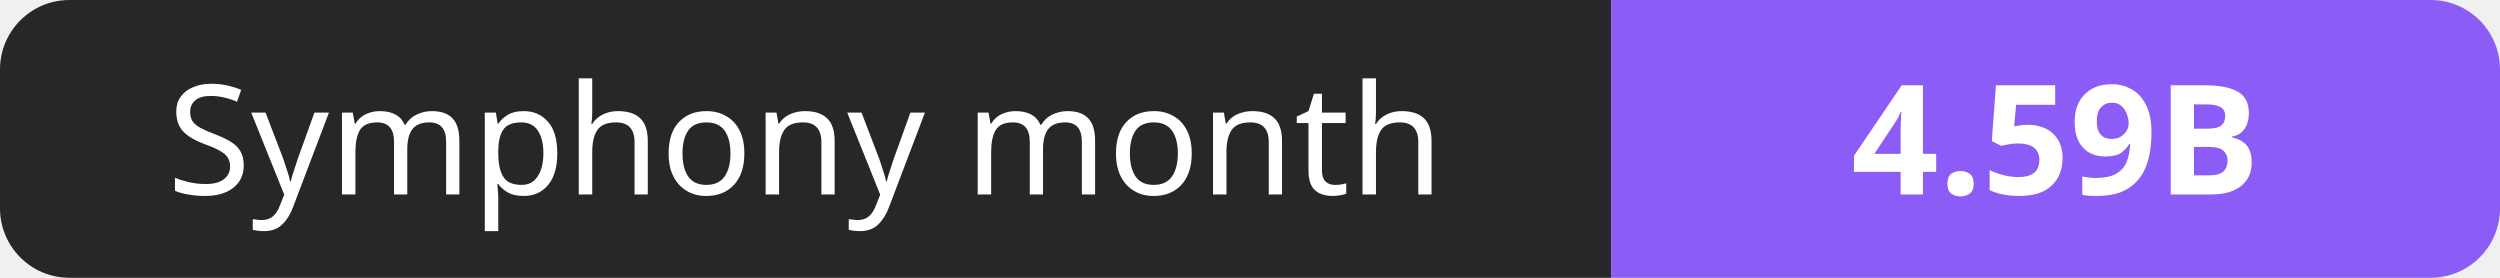
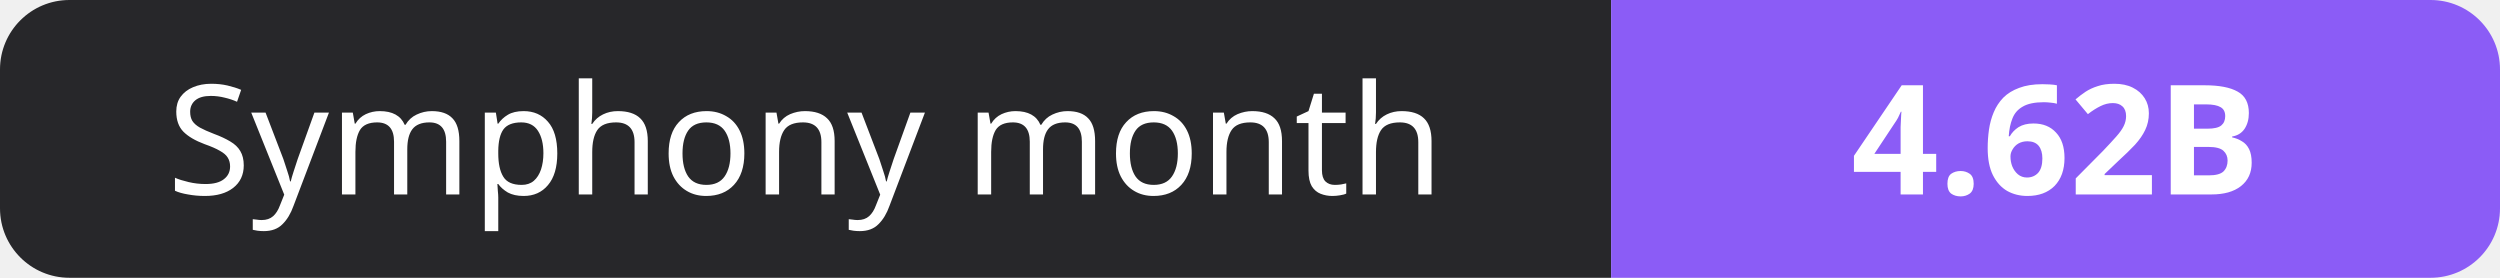
- <svg xmlns="http://www.w3.org/2000/svg" width="180" height="20" role="img" aria-label="Symphony month: 4.59B">
+ <svg xmlns="http://www.w3.org/2000/svg" width="180" height="20" role="img" aria-label="Symphony month: 4.62B">
  <clipPath id="r">
    <rect width="180" height="20" rx="5" fill="#fff" />
  </clipPath>
  <g clip-path="url(#r)">
    <rect width="116" height="20" fill="#27272a" />
    <rect x="116" width="64" height="20" fill="#8b5cf6" />
  </g>
  <g fill="#fff" text-anchor="middle" font-family="Verdana,Geneva,sans-serif" font-size="11">
    <text x="58.0" y="14">Symphony month</text>
-     <text x="148.0" y="14" font-weight="700">4.59B</text>
+     <text x="148.0" y="14" font-weight="700">4.62B</text>
  </g>
</svg>
